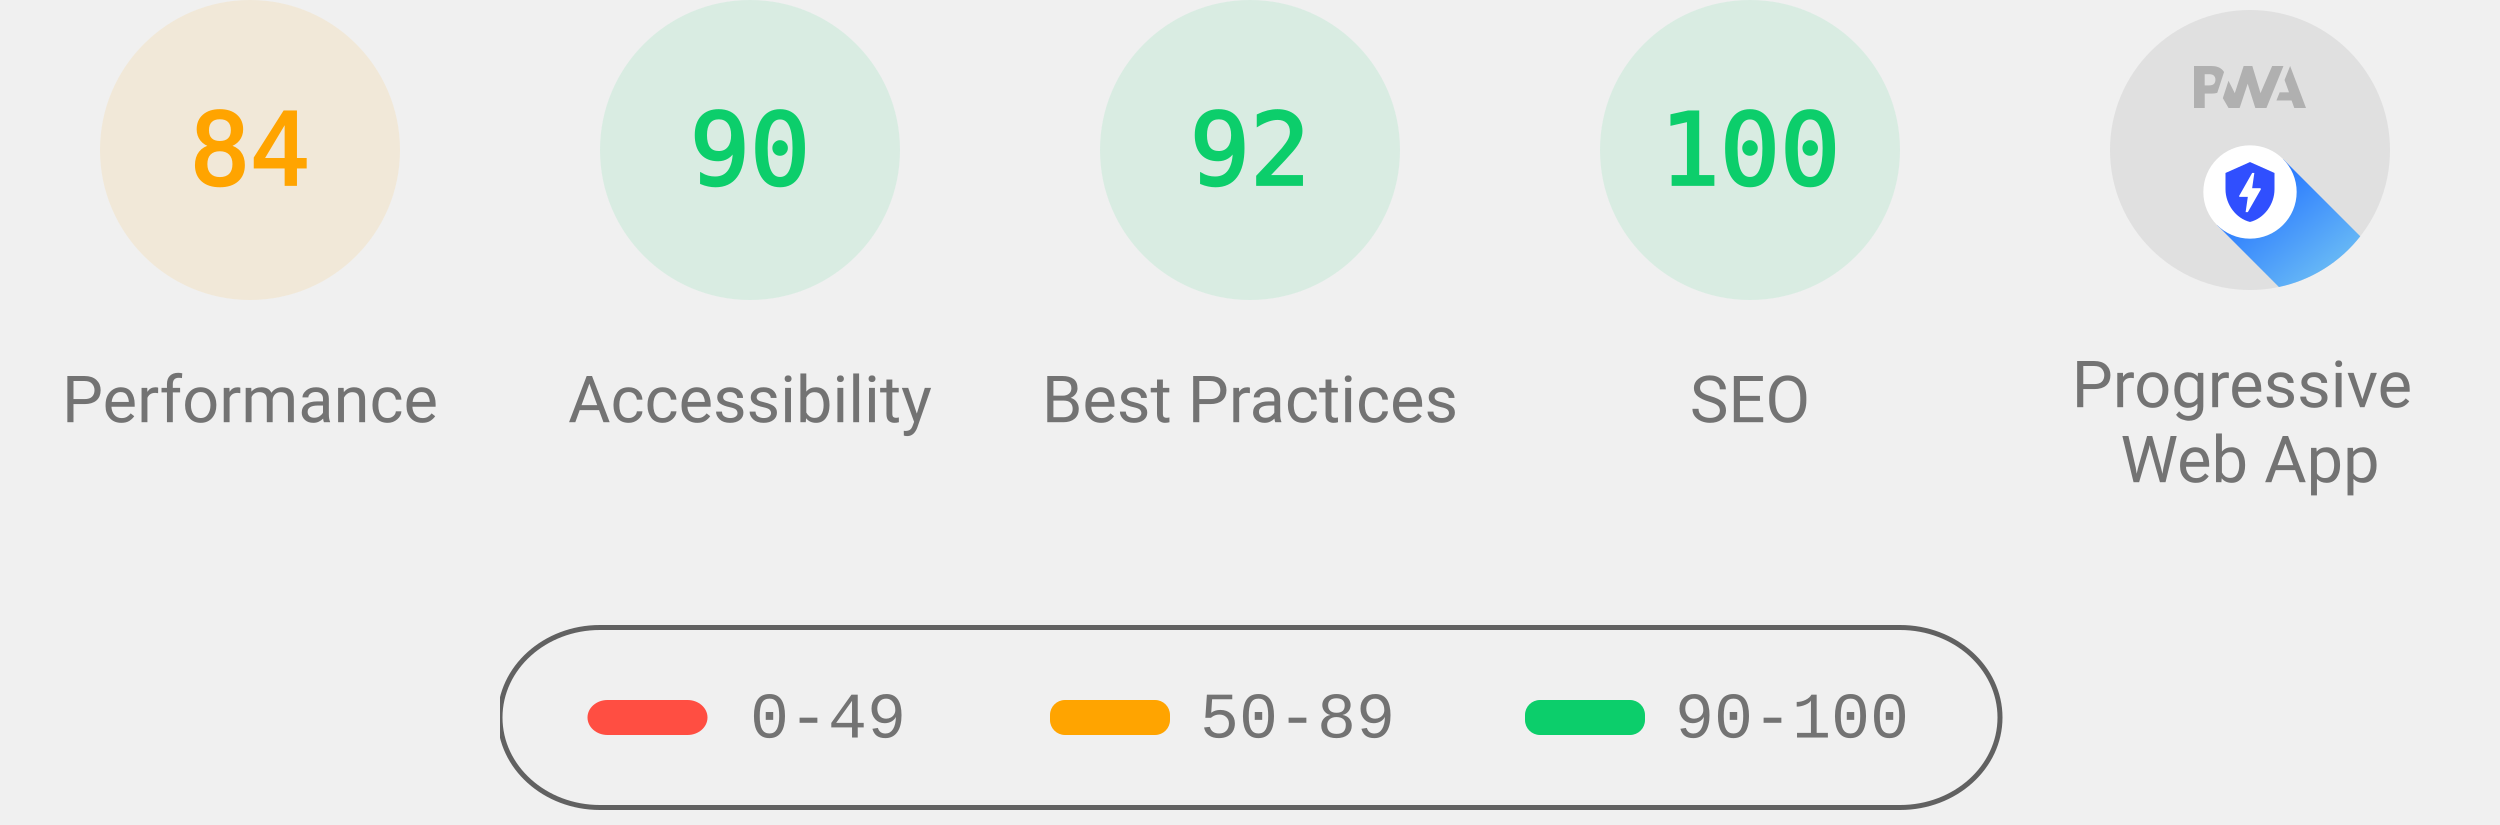
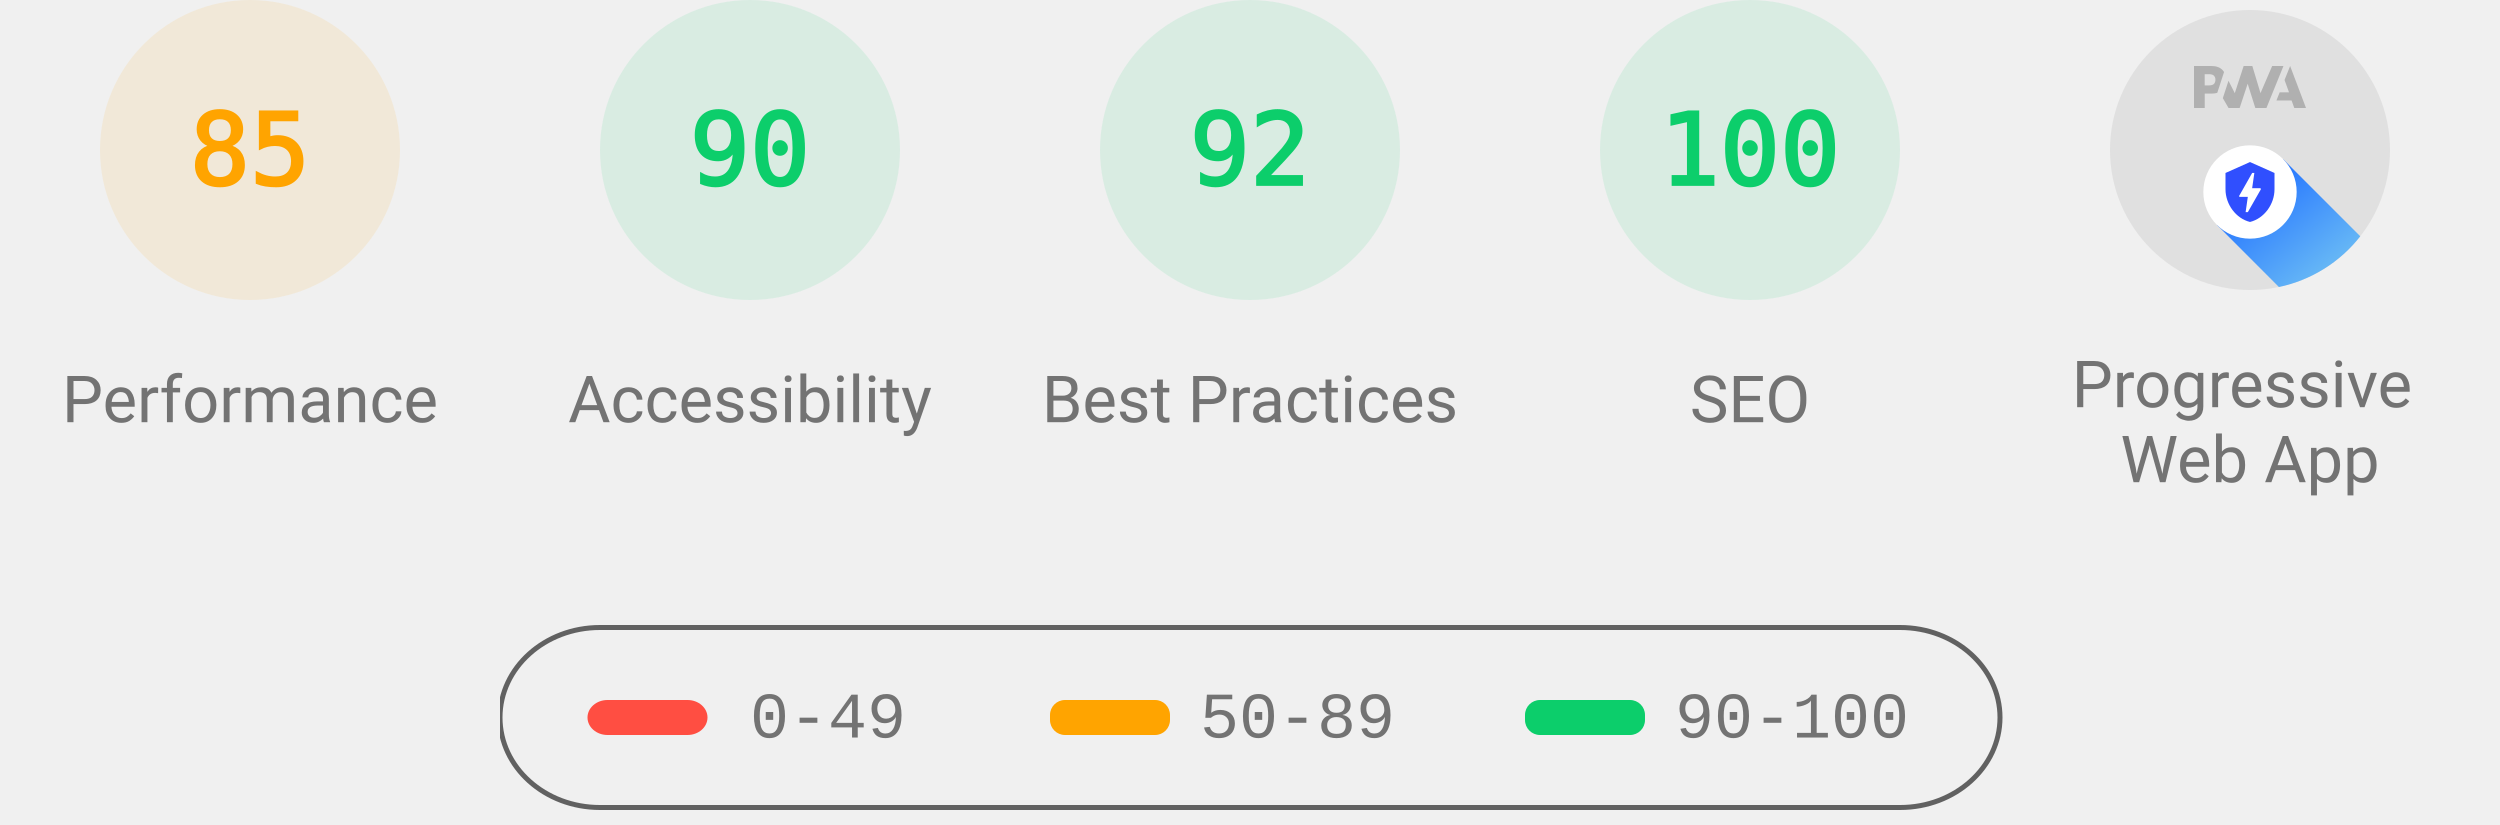
<svg xmlns="http://www.w3.org/2000/svg" class="theme--agnostic" fill="none" width="1000" height="330">
  <style>
			.gauge-base {
				opacity: 0.1
			}

			.gauge-arc {
				fill: none;
				animation-delay: 250ms;
				stroke-linecap: round;
				transform: rotate(-90deg);
				transform-origin: 100px 60px;
				animation: load-gauge 1s ease forwards
			}

			.guage-text {
				font-size: 40px;
				font-family: monospace;
				text-align: center
			}

			.guage-red {
				color: #ff4e42;
				fill: #ff4e42;
				stroke: #ff4e42
			}
			.guage-orange {
				color: #ffa400;
				fill: #ffa400;
				stroke: #ffa400
			}
			.guage-green {
				color: #0cce6b;
				fill: #0cce6b;
				stroke: #0cce6b
			}
			.theme--agnostic .guage-undefined {
				color: #5c5c5c;
				fill: #5c5c5c;
				stroke: #5c5c5c
			}
			.theme--light .guage-undefined {
				color: #1e1e1e;
				fill: #1e1e1e;
				stroke: #1e1e1e
			}
			.theme--dark .guage-undefined {
				color: #f5f5f5;
				fill: #f5f5f5;
				stroke: #f5f5f5
			}

			.guage-title {
				stroke: none;
				font-size: 26px;
				line-height: 26px;
				font-family: Roboto, Halvetica, Arial, sans-serif
			}
			.metric.guage-title {
				font-family: 'Courier New', Courier, monospace
			}
			.theme--agnostic .guage-title {
				color: #737373;
				fill: #737373
			}
			.theme--light .guage-title {
				color: #212121;
				fill: #212121
			}
			.theme--dark .guage-title {
				color: #f5f5f5;
				fill: #f5f5f5
			}

			@keyframes load-gauge {
				from {
					stroke-dasharray: 0 352.858
				}
			}
			.lh-gauge--pwa__disc {
				fill: #e0e0e0
			}
			.lh-gauge--pwa__logo {
				position: relative;
				fill: #b0b0b0
			}
			.lh-gauge--pwa__invisible {
				display: none
			}
			.lh-gauge--pwa__visible {
				display: inline
			}
			.guage-invisible {
				display: none
			}
			.lh-gauge--pwa__logo--primary-color {
				fill: #304ffe
			}
			.theme--agnostic .lh-gauge--pwa__logo--secondary-color {
				fill: #787878
			}
			.theme--light .lh-gauge--pwa__logo--secondary-color {
				fill: #3d3d3d
			}
			.theme--dark .lh-gauge--pwa__logo--secondary-color {
				fill: #d8b6b6
			}
			.theme--light #svg_2 {
				stroke: #00000022
			}
			.theme--agnostic #svg_2 {
				stroke: #616161
			}
			.theme--light #svg_2 {
				stroke: #00000022
			}
			.theme--dark #svg_2 {
				stroke: #f5f5f566
			}
		</style>
  <svg class="guage-div guage-perf guage-orange" viewBox="0 0 200 200" width="200" height="200" x="0" y="0">
    <circle class="gauge-base" r="56" cx="100" cy="60" stroke-width="8" />
-     <circle class="gauge-arc guage-arc-1" r="56" cx="100" cy="60" stroke-width="8" style="stroke-dasharray: 295.561, 351.858;" />
-     <text class="guage-text" x="100px" y="60px" alignment-baseline="central" dominant-baseline="central" text-anchor="middle">84</text>
+     <circle class="gauge-arc guage-arc-1" r="56" cx="100" cy="60" stroke-width="8" style="stroke-dasharray: 299.079, 351.858;" />
+     <text class="guage-text" x="100px" y="60px" alignment-baseline="central" dominant-baseline="central" text-anchor="middle">85</text>
    <text class="guage-title" x="100px" y="160px" alignment-baseline="central" dominant-baseline="central" text-anchor="middle">Performance</text>
  </svg>,<svg class="guage-div guage-perf guage-green" viewBox="0 0 200 200" width="200" height="200" x="200" y="0">
    <circle class="gauge-base" r="56" cx="100" cy="60" stroke-width="8" />
    <circle class="gauge-arc guage-arc-1" r="56" cx="100" cy="60" stroke-width="8" style="stroke-dasharray: 316.672, 351.858;" />
    <text class="guage-text" x="100px" y="60px" alignment-baseline="central" dominant-baseline="central" text-anchor="middle">90</text>
    <text class="guage-title" x="100px" y="160px" alignment-baseline="central" dominant-baseline="central" text-anchor="middle">Accessibility</text>
  </svg>,<svg class="guage-div guage-perf guage-green" viewBox="0 0 200 200" width="200" height="200" x="400" y="0">
    <circle class="gauge-base" r="56" cx="100" cy="60" stroke-width="8" />
    <circle class="gauge-arc guage-arc-1" r="56" cx="100" cy="60" stroke-width="8" style="stroke-dasharray: 323.709, 351.858;" />
    <text class="guage-text" x="100px" y="60px" alignment-baseline="central" dominant-baseline="central" text-anchor="middle">92</text>
    <text class="guage-title" x="100px" y="160px" alignment-baseline="central" dominant-baseline="central" text-anchor="middle">Best Practices</text>
  </svg>,<svg class="guage-div guage-perf guage-green" viewBox="0 0 200 200" width="200" height="200" x="600" y="0">
    <circle class="gauge-base" r="56" cx="100" cy="60" stroke-width="8" />
    <circle class="gauge-arc guage-arc-1" r="56" cx="100" cy="60" stroke-width="8" style="stroke-dasharray: 351.858, 351.858;" />
    <text class="guage-text" x="100px" y="60px" alignment-baseline="central" dominant-baseline="central" text-anchor="middle">100</text>
    <text class="guage-title" x="100px" y="160px" alignment-baseline="central" dominant-baseline="central" text-anchor="middle">SEO</text>
  </svg>,<svg class="guage-div guage-pwa" viewBox="0 0 200 200" width="200" height="200" x="800" y="0">
    <svg viewBox="0 0 60 60" width="112" height="112" x="44" y="4">
      <defs>
        <linearGradient id="lh-gauge--pwa__check-circle__gradient-0" x1="50%" y1="0%" x2="50%" y2="100%">
          <stop stop-color="#00C852" offset="0%" />
          <stop stop-color="#009688" offset="100%" />
        </linearGradient>
        <linearGradient id="lh-gauge--pwa__installable__shadow-gradient-0" x1="76.056%" x2="24.111%" y1="82.995%" y2="24.735%">
          <stop stop-color="#A5D6A7" offset="0%" />
          <stop stop-color="#80CBC4" offset="100%" />
        </linearGradient>
        <linearGradient id="lh-gauge--pwa__fast-reliable__shadow-gradient-0" x1="76.056%" y1="82.995%" x2="25.678%" y2="26.493%">
          <stop stop-color="#64B5F6" offset="0%" />
          <stop stop-color="#2979FF" offset="100%" />
        </linearGradient>
        <g id="lh-gauge--pwa__fast-reliable-badge-0">
          <circle fill="#FFFFFF" cx="10" cy="10" r="10" />
          <path fill="#304FFE" d="M10 3.58l5.25 2.34v3.5c0 3.23-2.24 6.26-5.25 7-3.01-.74-5.25-3.77-5.25-7v-3.5L10 3.58zm-.47 10.74l2.76-4.83.03-.07c.04-.08 0-.24-.22-.24h-1.64l.47-3.26h-.47l-2.7 4.77c-.02.01.05-.1-.04.05-.09.16-.1.31.18.31h1.63l-.47 3.27h.47z" />
        </g>
        <g id="lh-gauge--pwa__installable-badge-0">
          <circle fill="#FFFFFF" cx="10" cy="10" r="10" />
          <path fill="#009688" d="M10 4.167A5.835 5.835 0 0 0 4.167 10 5.835 5.835 0 0 0 10 15.833 5.835 5.835 0 0 0 15.833 10 5.835 5.835 0 0 0 10 4.167zm2.917 6.416h-2.334v2.334H9.417v-2.334H7.083V9.417h2.334V7.083h1.166v2.334h2.334v1.166z" />
        </g>
      </defs>
      <g stroke="none" fill-rule="nonzero">
        <circle class="lh-gauge--pwa__disc" cx="30" cy="30" r="30" />
        <g class="lh-gauge--pwa__logo">
          <path d="M35.66 19.39l.7-1.75h2L37.4 15 38.6 12l3.4 9h-2.51l-.58-1.61z" />
          <path d="M33.52 21l3.65-9h-2.42l-2.5 5.82L30.5 12h-1.86l-1.9 5.82-1.35-2.65-1.21 3.72L25.4 21h2.38l1.72-5.2 1.64 5.2z" />
          <path fill-rule="nonzero" d="M20.3 17.91h1.48c.45 0 .85-.05 1.2-.15l.39-1.18 1.07-3.3a2.64 2.64 0 0 0-.28-.37c-.55-.6-1.36-.91-2.42-.91H18v9h2.3V17.9zm1.96-3.84c.22.22.33.5.33.87 0 .36-.1.65-.29.87-.2.23-.59.35-1.15.35h-.86v-2.41h.87c.52 0 .89.1 1.1.32z" />
        </g>
        <rect class="lh-gauge--pwa__component lh-gauge--pwa__na-line lh-gauge--pwa__invisible" fill="#FFFFFF" x="20" y="32" width="20" height="4" rx="2" />
        <g class="lh-gauge--pwa__component lh-gauge--pwa__fast-reliable-badge lh-gauge--pwa__visible" transform="translate(20, 29)">
          <path fill="url(#lh-gauge--pwa__fast-reliable__shadow-gradient-0)" d="M33.63 19.49A30 30 0 0 1 16.2 30.36L3 17.14 17.14 3l16.49 16.49z" />
          <use href="#lh-gauge--pwa__fast-reliable-badge-0" />
        </g>
        <g class="lh-gauge--pwa__component lh-gauge--pwa__installable-badge lh-gauge--pwa__invisible" transform="translate(20, 29)">
          <path fill="url(#lh-gauge--pwa__installable__shadow-gradient-0)" d="M33.629 19.487c-4.272 5.453-10.391 9.39-17.415 10.869L3 17.142 17.142 3 33.63 19.487z" />
          <use href="#lh-gauge--pwa__installable-badge-0" />
        </g>
        <g class="lh-gauge--pwa__component lh-gauge--pwa__fast-reliable-installable-badges lh-gauge--pwa__invisible">
          <g transform="translate(8, 29)">
            <path fill="url(#lh-gauge--pwa__fast-reliable__shadow-gradient-0)" d="M16.321 30.463L3 17.143 17.142 3l22.365 22.365A29.864 29.864 0 0 1 22 31c-1.942 0-3.84-.184-5.679-.537z" />
            <use href="#lh-gauge--pwa__fast-reliable-badge-0" />
          </g>
          <g transform="translate(32, 29)">
            <path fill="url(#lh-gauge--pwa__installable__shadow-gradient-0)" d="M25.982 11.84a30.107 30.107 0 0 1-13.08 15.203L3 17.143 17.142 3l8.84 8.84z" />
            <use href="#lh-gauge--pwa__installable-badge-0" />
          </g>
        </g>
        <g class="lh-gauge--pwa__component lh-gauge--pwa__check-circle lh-gauge--pwa__invisible" transform="translate(18, 28)">
          <circle fill="#FFFFFF" cx="12" cy="12" r="12" />
          <path fill="url(#lh-gauge--pwa__check-circle__gradient-0)" d="M12 2a10 10 0 1 0 0 20 10 10 0 0 0 0-20zm-2 15l-5-5 1.41-1.41L10 14.17l7.59-7.59L19 8l-9 9z" />
        </g>
      </g>
    </svg>
    <text class="guage-title" y="160px" alignment-baseline="central" dominant-baseline="central" text-anchor="middle">
      <tspan x="100px" dy="-6px">Progressive</tspan>
      <tspan x="100px" dy="30px">Web App</tspan>
    </text>
  </svg>
  <svg width="604" height="76" x="200" y="250">
    <g>
      <rect fill="none" id="canvas_background" height="80" width="604" y="-1" x="-1" />
      <g display="none" overflow="visible" y="0" x="0" height="100%" width="100%" id="canvasGrid">
        <rect fill="url(#gridpattern)" stroke-width="0" y="0" x="0" height="100%" width="100%" />
      </g>
    </g>
    <g>
      <rect fill-opacity="0" stroke-width="2" rx="40" id="svg_2" height="72" width="600" y="1" x="0" fill="#000000" />
      <rect stroke="#000" rx="8" id="svg_3" height="14" width="48" y="30" x="35" stroke-opacity="null" stroke-width="0" fill="#ff4e42" />
      <rect stroke="#000" rx="6" id="svg_4" height="14" width="48" y="30" x="220" stroke-opacity="null" stroke-width="0" fill="#ffa400" />
      <rect stroke="#000" rx="6" id="svg_5" height="14" width="48" y="30" x="410" stroke-opacity="null" stroke-width="0" fill="#0cce6b" />
      <text class="metric guage-title" xml:space="preserve" text-anchor="start" font-size="26" id="svg_6" y="45" x="100" stroke-opacity="null" stroke-width="0" stroke="#000">0-49</text>
      <text class="metric guage-title" xml:space="preserve" text-anchor="start" font-size="26" id="svg_7" y="45" x="280" stroke-opacity="null" stroke-width="0" stroke="#000">50-89</text>
      <text class="metric guage-title" xml:space="preserve" text-anchor="start" font-size="26" id="svg_8" y="45" x="470" stroke-opacity="null" stroke-width="0" stroke="#000">90-100</text>
    </g>
  </svg>
</svg>
